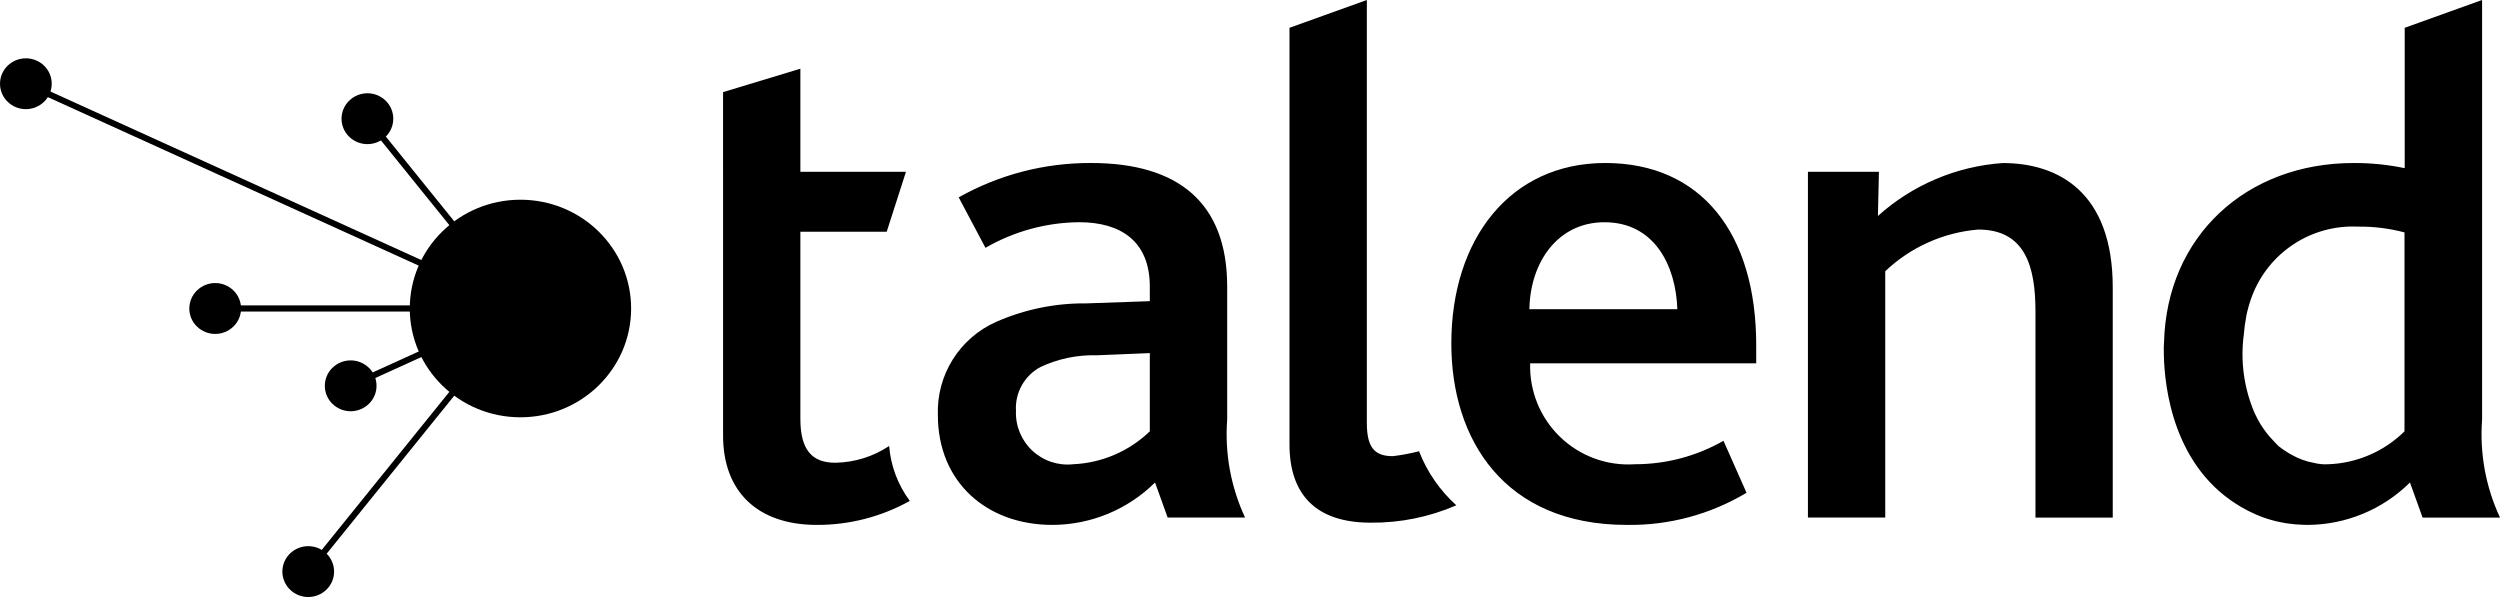
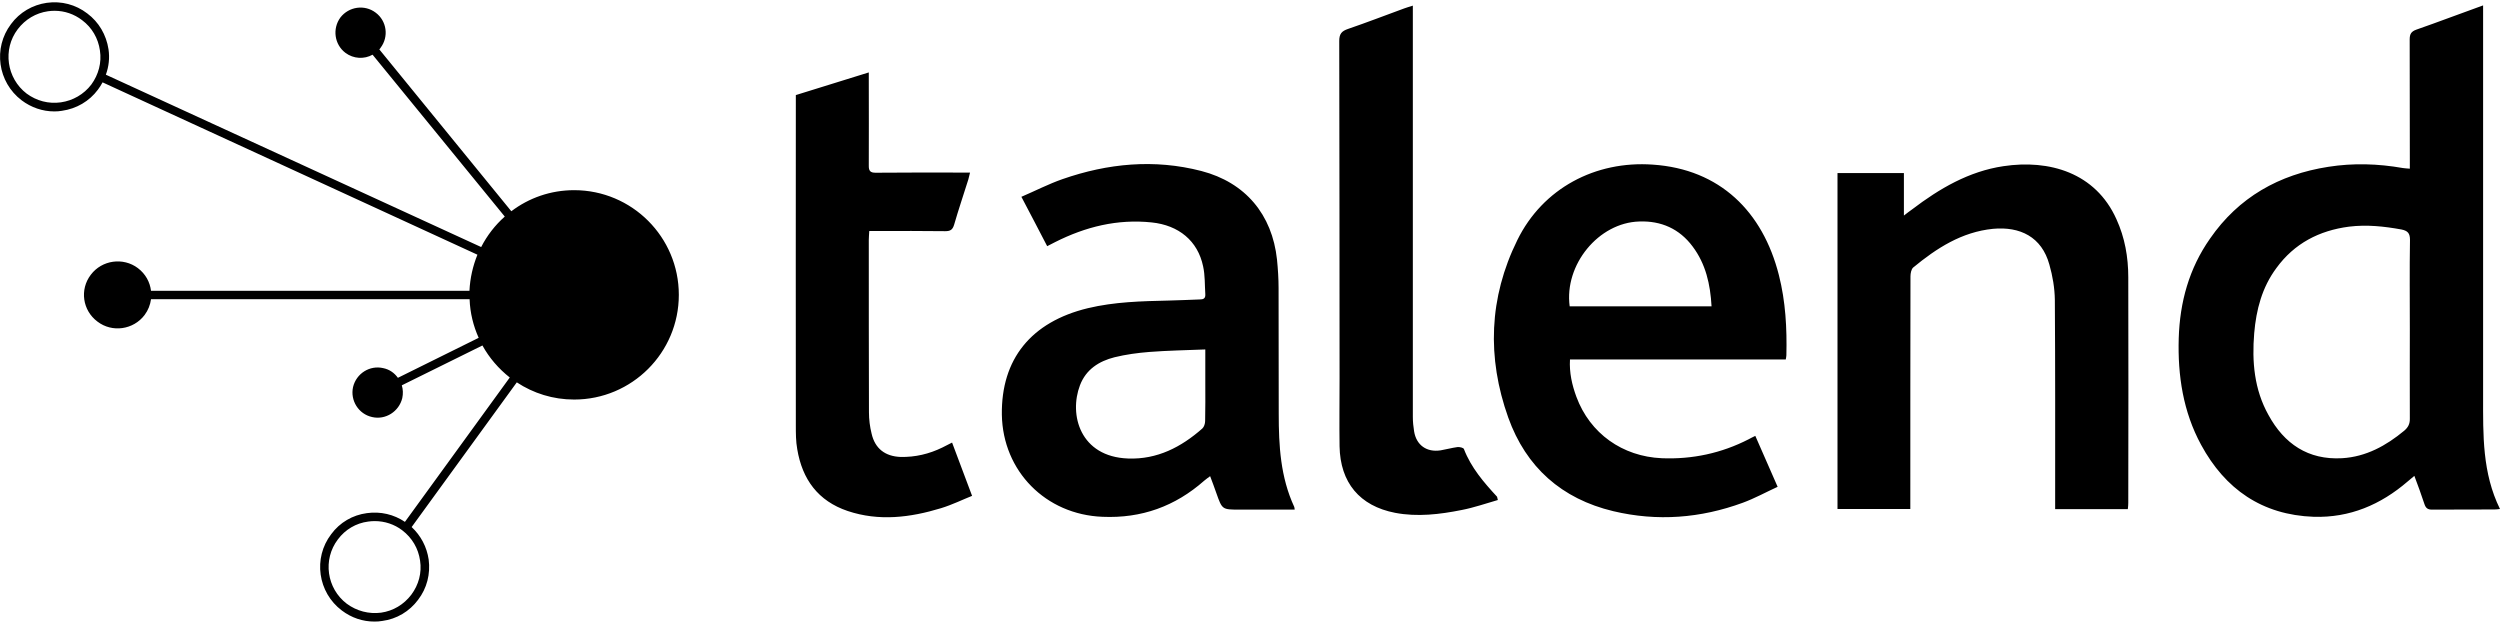
- <svg xmlns="http://www.w3.org/2000/svg" class="talend-logo" viewBox="0 0 134 32">
-   <g class="talend-logo value5">
-     <path class="talend-logo line5" d="M16.65 30.743l-.263-.205 11.376-14.09.263.206L16.65 30.743z" />
-     <path class="talend-logo circle5" d="M15.541 31.6a1.4 1.4 0 0 0 1.96.001 1.347 1.347 0 0 0 0-1.929 1.405 1.405 0 0 0-1.961.002 1.346 1.346 0 0 0 .001 1.926z" />
-   </g>
-   <g class="talend-logo value4">
-     <path class="talend-logo line4" d="M18.871 20.827l-.141-.299 9.098-4.137.141.3-9.098 4.136z" />
-     <path class="talend-logo circle4" d="M17.816 19.716a1.402 1.402 0 0 1 1.959 0 1.343 1.343 0 0 1 0 1.927 1.4 1.4 0 0 1-1.961-.002 1.347 1.347 0 0 1 .002-1.925z" />
-   </g>
-   <g class="talend-logo value3">
-     <path class="talend-logo line3" d="M11.538 16.369h16.329v.33H11.538z" />
-     <path class="talend-logo circle3" d="M10.555 15.572a1.4 1.4 0 0 1 1.96-.001 1.347 1.347 0 0 1 0 1.928 1.404 1.404 0 0 1-1.962 0 1.345 1.345 0 0 1 .002-1.927z" />
-   </g>
-   <g class="talend-logo value2">
-     <path class="talend-logo line2" d="M27.828 16.684L1.305 4.635l.141-.3 26.523 12.05-.141.299z" />
-     <path class="talend-logo circle2" d="M.406 3.525a1.404 1.404 0 0 1 1.96-.002 1.346 1.346 0 0 1 0 1.928 1.401 1.401 0 0 1-1.962-.002 1.346 1.346 0 0 1 .002-1.924z" />
-   </g>
-   <g class="talend-logo value1">
-     <path class="talend-logo line1" d="M27.763 16.624L19.559 6.461l.263-.205 8.204 10.163-.263.205z" />
-     <path class="talend-logo circle1" d="M18.713 5.4a1.4 1.4 0 0 1 1.96-.002 1.347 1.347 0 0 1 0 1.929 1.405 1.405 0 0 1-1.962-.002 1.346 1.346 0 0 1 .002-1.926z" />
-   </g>
-   <path class="talend-logo text-talend" d="M58.8 19.043a6.671 6.671 0 0 0-3.027.627 2.494 2.494 0 0 0-1.317 2.35 2.767 2.767 0 0 0 3.07 2.863 6.32 6.32 0 0 0 4.104-1.764v-4.193zm3.11 6.819a7.844 7.844 0 0 1-5.5 2.273c-3.546 0-6.14-2.313-6.14-5.878a5.258 5.258 0 0 1 3.15-5.016 11.688 11.688 0 0 1 4.822-.98l3.388-.118v-.782c0-2.431-1.555-3.45-3.786-3.45a10.192 10.192 0 0 0-5.022 1.373l-1.436-2.705a14.31 14.31 0 0 1 7.096-1.842c4.664 0 7.295 2.118 7.295 6.624v7.13a10.565 10.565 0 0 0 .959 5.25h-4.15zM38.756 9.208v-4.27L42.9 3.682v5.526h5.66l-1.033 3.213H42.9v10.032c0 1.682.638 2.35 1.875 2.35a5.359 5.359 0 0 0 2.883-.897 5.699 5.699 0 0 0 1.108 2.943 10.162 10.162 0 0 1-4.987 1.286c-3.15 0-5.022-1.765-5.022-4.781V9.208zm51.15 7.366c-.08-2.352-1.234-4.662-3.905-4.662-2.513 0-3.986 2.155-4.025 4.662zm-7.89 2.9a5.262 5.262 0 0 0 5.618 5.409 9.55 9.55 0 0 0 4.744-1.256l1.236 2.785a12.125 12.125 0 0 1-6.419 1.723c-6.574 0-9.404-4.585-9.404-9.72 0-5.602 3.149-9.678 8.25-9.678 5.141 0 8.092 3.763 8.092 9.758v.978zm-3.957 7.61a11.245 11.245 0 0 1-4.597.931c-2.908 0-4.345-1.488-4.345-4.191V1.49L73.263 0v22.687c0 1.373.478 1.763 1.396 1.763a10.391 10.391 0 0 0 1.4-.264 7.652 7.652 0 0 0 2.001 2.899zM96.905 9.209h3.805l-.054 2.367a11.165 11.165 0 0 1 6.69-2.837c2.989 0 5.897 1.568 5.897 6.663v12.34h-4.142V16.693c0-2.43-.56-4.389-3.07-4.389a8.219 8.219 0 0 0-4.982 2.234V27.74h-4.144zM133.04 22.49V.04l-.003.012V0l-4.145 1.49v7.523a13.115 13.115 0 0 0-2.75-.275c-5.725 0-10.012 3.909-10.151 9.631l-.003.036c0 .029-.003.065-.003.108-.002.046-.008.09-.008.138 0 .027.004.055.004.083-.01 1.357.234 5.702 3.563 8.065l.06.042c.13.091.265.178.405.262.034.02.065.04.096.06a7.536 7.536 0 0 0 .837.424c.021.01.043.018.066.027.162.069.327.131.496.185a.132.132 0 0 1 .023.007c.151.049.306.091.464.13.063.018.127.028.189.042.108.023.215.045.324.063.111.016.22.031.33.042a3.367 3.367 0 0 0 .425.034c.138.008.273.018.415.018a7.84 7.84 0 0 0 5.5-2.273l.677 1.88H134a10.548 10.548 0 0 1-.96-5.252zm-8.966 2.33a3.76 3.76 0 0 1-1.274-.461 3.497 3.497 0 0 1-.076-.043c-.03-.018-.06-.033-.088-.053a4.85 4.85 0 0 1-.51-.354c-.103-.098-.192-.198-.283-.299a2.442 2.442 0 0 1-.18-.194 5.262 5.262 0 0 1-.63-.903c-.043-.08-.078-.16-.118-.238-.02-.042-.044-.083-.064-.126a7.98 7.98 0 0 1-.582-4.224 8.121 8.121 0 0 1 .127-.941c.005-.025.007-.052.01-.075a7.393 7.393 0 0 1 .302-1.039 5.78 5.78 0 0 1 5.673-3.723 9.336 9.336 0 0 1 2.5.31V23.12a6.126 6.126 0 0 1-4.092 1.764 2.458 2.458 0 0 1-.715-.063z" />
-   <ellipse class="talend-logo big-circle" cx="27.896" cy="16.536" rx="5.932" ry="5.831" />
+ <svg xmlns="http://www.w3.org/2000/svg" viewBox="0 0 132 33">
+   <path d="M111.746,11.57 C112.192,12.544 112.373,13.575 112.373,14.639 C112.382,18.608 112.382,22.576 112.373,26.552 C112.373,26.651 112.365,26.75 112.349,26.882 L108.512,26.882 L108.512,26.42 C108.512,22.889 108.52,19.367 108.496,15.836 C108.487,15.209 108.38,14.573 108.207,13.971 C107.803,12.503 106.656,11.95 105.229,12.082 C103.579,12.247 102.251,13.105 101.013,14.128 C100.914,14.219 100.873,14.433 100.873,14.598 C100.865,18.517 100.865,22.436 100.865,26.363 L100.865,26.874 L97.02,26.874 L97.02,9.137 L100.526,9.137 L100.526,11.381 C100.7,11.24 100.832,11.15 100.955,11.059 C102.407,9.953 103.958,9.046 105.781,8.774 C108.199,8.411 110.641,9.112 111.746,11.57 Z M49.75,23.632 C49.94,23.541 50.129,23.442 50.27,23.368 C50.616,24.284 50.954,25.183 51.326,26.181 C50.847,26.371 50.278,26.651 49.684,26.833 C48.059,27.328 46.409,27.534 44.759,26.981 C43.191,26.453 42.358,25.307 42.094,23.714 C42.02,23.302 42.02,22.881 42.02,22.46 C42.011,16.809 42.02,11.166 42.02,5.515 L42.02,5.02 C43.298,4.624 44.552,4.236 45.872,3.824 L45.872,4.319 C45.872,5.787 45.881,7.264 45.872,8.732 C45.864,9.029 45.955,9.128 46.26,9.12 C47.762,9.104 49.255,9.112 50.748,9.112 L51.218,9.112 C51.177,9.26 51.161,9.368 51.128,9.475 C50.88,10.267 50.608,11.067 50.377,11.867 C50.294,12.14 50.171,12.206 49.907,12.206 C48.719,12.189 47.539,12.197 46.359,12.197 L45.897,12.197 C45.889,12.371 45.872,12.519 45.872,12.668 C45.872,15.704 45.872,18.74 45.881,21.767 C45.881,22.147 45.93,22.535 46.021,22.898 C46.202,23.69 46.739,24.094 47.547,24.127 C48.323,24.143 49.057,23.97 49.75,23.632 Z M77.296,23.712 C77.675,24.694 78.344,25.469 79.045,26.228 C79.053,26.245 79.053,26.278 79.086,26.401 C78.451,26.583 77.816,26.806 77.172,26.929 C76.017,27.16 74.837,27.301 73.666,27.078 C71.785,26.715 70.762,25.477 70.729,23.563 C70.712,22.367 70.729,21.171 70.729,19.983 C70.721,14.043 70.729,8.103 70.712,2.163 C70.712,1.792 70.836,1.643 71.174,1.528 C72.164,1.189 73.146,0.81 74.136,0.447 C74.268,0.397 74.392,0.364 74.598,0.298 L74.598,0.851 L74.598,22.012 C74.598,22.268 74.623,22.524 74.664,22.771 C74.78,23.506 75.332,23.893 76.067,23.778 C76.364,23.728 76.652,23.646 76.958,23.605 C77.073,23.596 77.271,23.638 77.296,23.712 Z M127.239,17.379 C127.239,18.955 127.231,20.522 127.239,22.098 C127.247,22.379 127.148,22.568 126.942,22.742 C125.985,23.534 124.929,24.119 123.658,24.194 C121.868,24.293 120.606,23.435 119.773,21.908 C119.022,20.564 118.898,19.095 119.022,17.594 C119.129,16.348 119.434,15.176 120.193,14.153 C121.142,12.85 122.454,12.173 124.03,11.967 C124.97,11.852 125.878,11.951 126.793,12.116 C127.123,12.182 127.247,12.314 127.247,12.66 C127.222,14.236 127.239,15.812 127.239,17.379 Z M131.108,20.951 L131.108,0.764 L131.108,0.285 C129.887,0.722 128.749,1.16 127.585,1.564 C127.313,1.663 127.231,1.795 127.231,2.084 C127.239,4.187 127.239,6.299 127.239,8.403 L127.239,8.906 C127.066,8.89 126.975,8.89 126.876,8.873 C125.564,8.642 124.252,8.601 122.941,8.807 C120.334,9.212 118.197,10.416 116.687,12.602 C115.582,14.178 115.095,15.952 115.037,17.858 C114.979,19.829 115.268,21.735 116.217,23.484 C117.487,25.827 119.434,27.188 122.165,27.287 C124.063,27.345 125.696,26.652 127.123,25.423 C127.231,25.332 127.338,25.25 127.478,25.126 C127.676,25.654 127.849,26.124 128.006,26.603 C128.08,26.834 128.188,26.916 128.443,26.908 C129.524,26.9 130.621,26.908 131.71,26.9 C131.793,26.9 131.875,26.891 131.999,26.875 C131.059,24.969 131.108,22.956 131.108,20.951 Z M63.631,22.229 C63.631,22.37 63.574,22.543 63.483,22.625 C62.369,23.607 61.099,24.267 59.564,24.209 C57.031,24.119 56.429,21.899 57.023,20.34 C57.345,19.499 58.03,19.07 58.846,18.863 C59.449,18.715 60.067,18.632 60.686,18.583 C61.643,18.509 62.608,18.492 63.64,18.451 L63.64,20.249 C63.64,20.909 63.648,21.569 63.631,22.229 Z M67.517,21.85 C67.509,19.639 67.517,17.428 67.509,15.217 C67.509,14.714 67.476,14.21 67.426,13.707 C67.171,11.323 65.752,9.632 63.433,9.029 C60.95,8.386 58.492,8.625 56.099,9.458 C55.365,9.714 54.664,10.077 53.929,10.391 C54.408,11.306 54.845,12.131 55.291,12.998 C55.464,12.907 55.588,12.849 55.711,12.783 C57.312,11.975 58.995,11.554 60.81,11.744 C62.237,11.892 63.244,12.717 63.524,14.062 C63.631,14.54 63.607,15.044 63.64,15.53 C63.656,15.761 63.541,15.811 63.343,15.811 C62.798,15.827 62.254,15.86 61.709,15.869 C60.274,15.902 58.846,15.935 57.436,16.273 C54.441,16.999 52.857,18.962 52.898,21.899 C52.948,24.878 55.216,27.171 58.211,27.287 C60.274,27.377 62.047,26.734 63.582,25.381 C63.673,25.298 63.78,25.232 63.895,25.142 C64.019,25.472 64.126,25.752 64.225,26.041 C64.531,26.907 64.531,26.907 65.438,26.907 L68.359,26.907 C68.35,26.833 68.35,26.792 68.334,26.759 C67.608,25.191 67.517,23.533 67.517,21.85 Z M82.879,16.175 C82.582,13.98 84.405,11.753 86.558,11.695 C87.705,11.654 88.67,12.074 89.371,13.015 C90.064,13.939 90.304,15.003 90.37,16.175 L82.879,16.175 Z M87.268,8.692 C84.24,8.477 81.46,9.938 80.115,12.677 C78.613,15.721 78.506,18.881 79.636,22.049 C80.577,24.672 82.458,26.339 85.18,26.99 C87.507,27.543 89.792,27.362 92.02,26.545 C92.647,26.314 93.232,25.992 93.859,25.703 C93.447,24.755 93.067,23.897 92.68,23.014 C92.531,23.088 92.424,23.138 92.325,23.195 C90.889,23.93 89.355,24.26 87.738,24.194 C85.667,24.103 83.951,22.89 83.233,20.951 C83.002,20.324 82.854,19.673 82.895,18.98 L94.288,18.98 C94.305,18.881 94.321,18.815 94.321,18.757 C94.354,17.33 94.28,15.919 93.925,14.525 C93.076,11.175 90.815,8.931 87.268,8.692 Z M22.18,29.601 C22.279,30.245 22.106,30.88 21.718,31.4 C21.322,31.92 20.761,32.258 20.118,32.349 C19.474,32.431 18.839,32.266 18.311,31.878 C17.247,31.07 17.032,29.544 17.841,28.479 C18.228,27.96 18.798,27.621 19.441,27.539 C19.557,27.522 19.672,27.514 19.788,27.514 C20.307,27.514 20.819,27.679 21.24,28.001 C21.759,28.397 22.089,28.958 22.18,29.601 Z M4.822,4.464 C4.426,4.983 3.849,5.313 3.213,5.404 C2.57,5.495 1.935,5.33 1.407,4.942 C0.351,4.134 0.128,2.607 0.936,1.543 C1.332,1.023 1.893,0.685 2.537,0.594 C2.652,0.578 2.76,0.57 2.883,0.57 C3.411,0.57 3.915,0.743 4.335,1.065 C4.855,1.452 5.185,2.022 5.276,2.665 C5.375,3.309 5.202,3.944 4.822,4.464 Z M30.315,10.041 C29.069,10.041 27.922,10.453 26.998,11.154 L20.027,2.607 C20.052,2.583 20.076,2.558 20.093,2.525 C20.538,1.939 20.423,1.106 19.837,0.669 C19.251,0.223 18.418,0.347 17.973,0.924 C17.544,1.51 17.651,2.343 18.237,2.789 C18.666,3.111 19.235,3.135 19.672,2.888 L26.652,11.435 C26.14,11.889 25.719,12.433 25.406,13.044 L5.589,3.944 C5.746,3.515 5.796,3.061 5.73,2.607 C5.614,1.84 5.218,1.164 4.608,0.71 C3.997,0.24 3.238,0.042 2.471,0.149 C1.72,0.256 1.035,0.652 0.582,1.271 C-0.375,2.533 -0.12,4.34 1.143,5.297 C1.646,5.676 2.248,5.883 2.867,5.883 C3.007,5.883 3.139,5.874 3.271,5.85 C4.038,5.742 4.715,5.346 5.169,4.736 C5.259,4.612 5.342,4.488 5.416,4.348 L25.208,13.448 C24.969,14.042 24.82,14.677 24.787,15.354 L7.974,15.354 C7.916,14.892 7.685,14.463 7.281,14.157 C6.505,13.572 5.383,13.728 4.797,14.504 C4.195,15.288 4.36,16.393 5.144,16.979 C5.919,17.573 7.041,17.416 7.635,16.632 C7.825,16.377 7.932,16.096 7.974,15.799 L24.795,15.799 C24.82,16.525 24.993,17.21 25.274,17.837 L21.009,19.949 C20.827,19.693 20.563,19.503 20.233,19.437 C19.524,19.272 18.814,19.718 18.641,20.436 C18.484,21.145 18.93,21.863 19.647,22.02 C20.357,22.185 21.066,21.731 21.24,21.021 C21.289,20.79 21.281,20.559 21.215,20.345 L25.472,18.241 C25.835,18.901 26.33,19.47 26.916,19.932 L21.38,27.555 C20.794,27.159 20.093,26.994 19.375,27.093 C18.616,27.192 17.94,27.588 17.486,28.207 C16.521,29.469 16.785,31.284 18.047,32.233 C18.558,32.621 19.152,32.819 19.771,32.819 C19.911,32.819 20.043,32.811 20.184,32.786 C20.943,32.687 21.619,32.283 22.073,31.672 C22.543,31.062 22.733,30.303 22.634,29.544 C22.535,28.875 22.221,28.281 21.735,27.828 L27.287,20.188 C28.161,20.766 29.201,21.096 30.315,21.096 C33.367,21.096 35.842,18.621 35.842,15.568 C35.842,12.516 33.367,10.041 30.315,10.041 Z" />
</svg>
